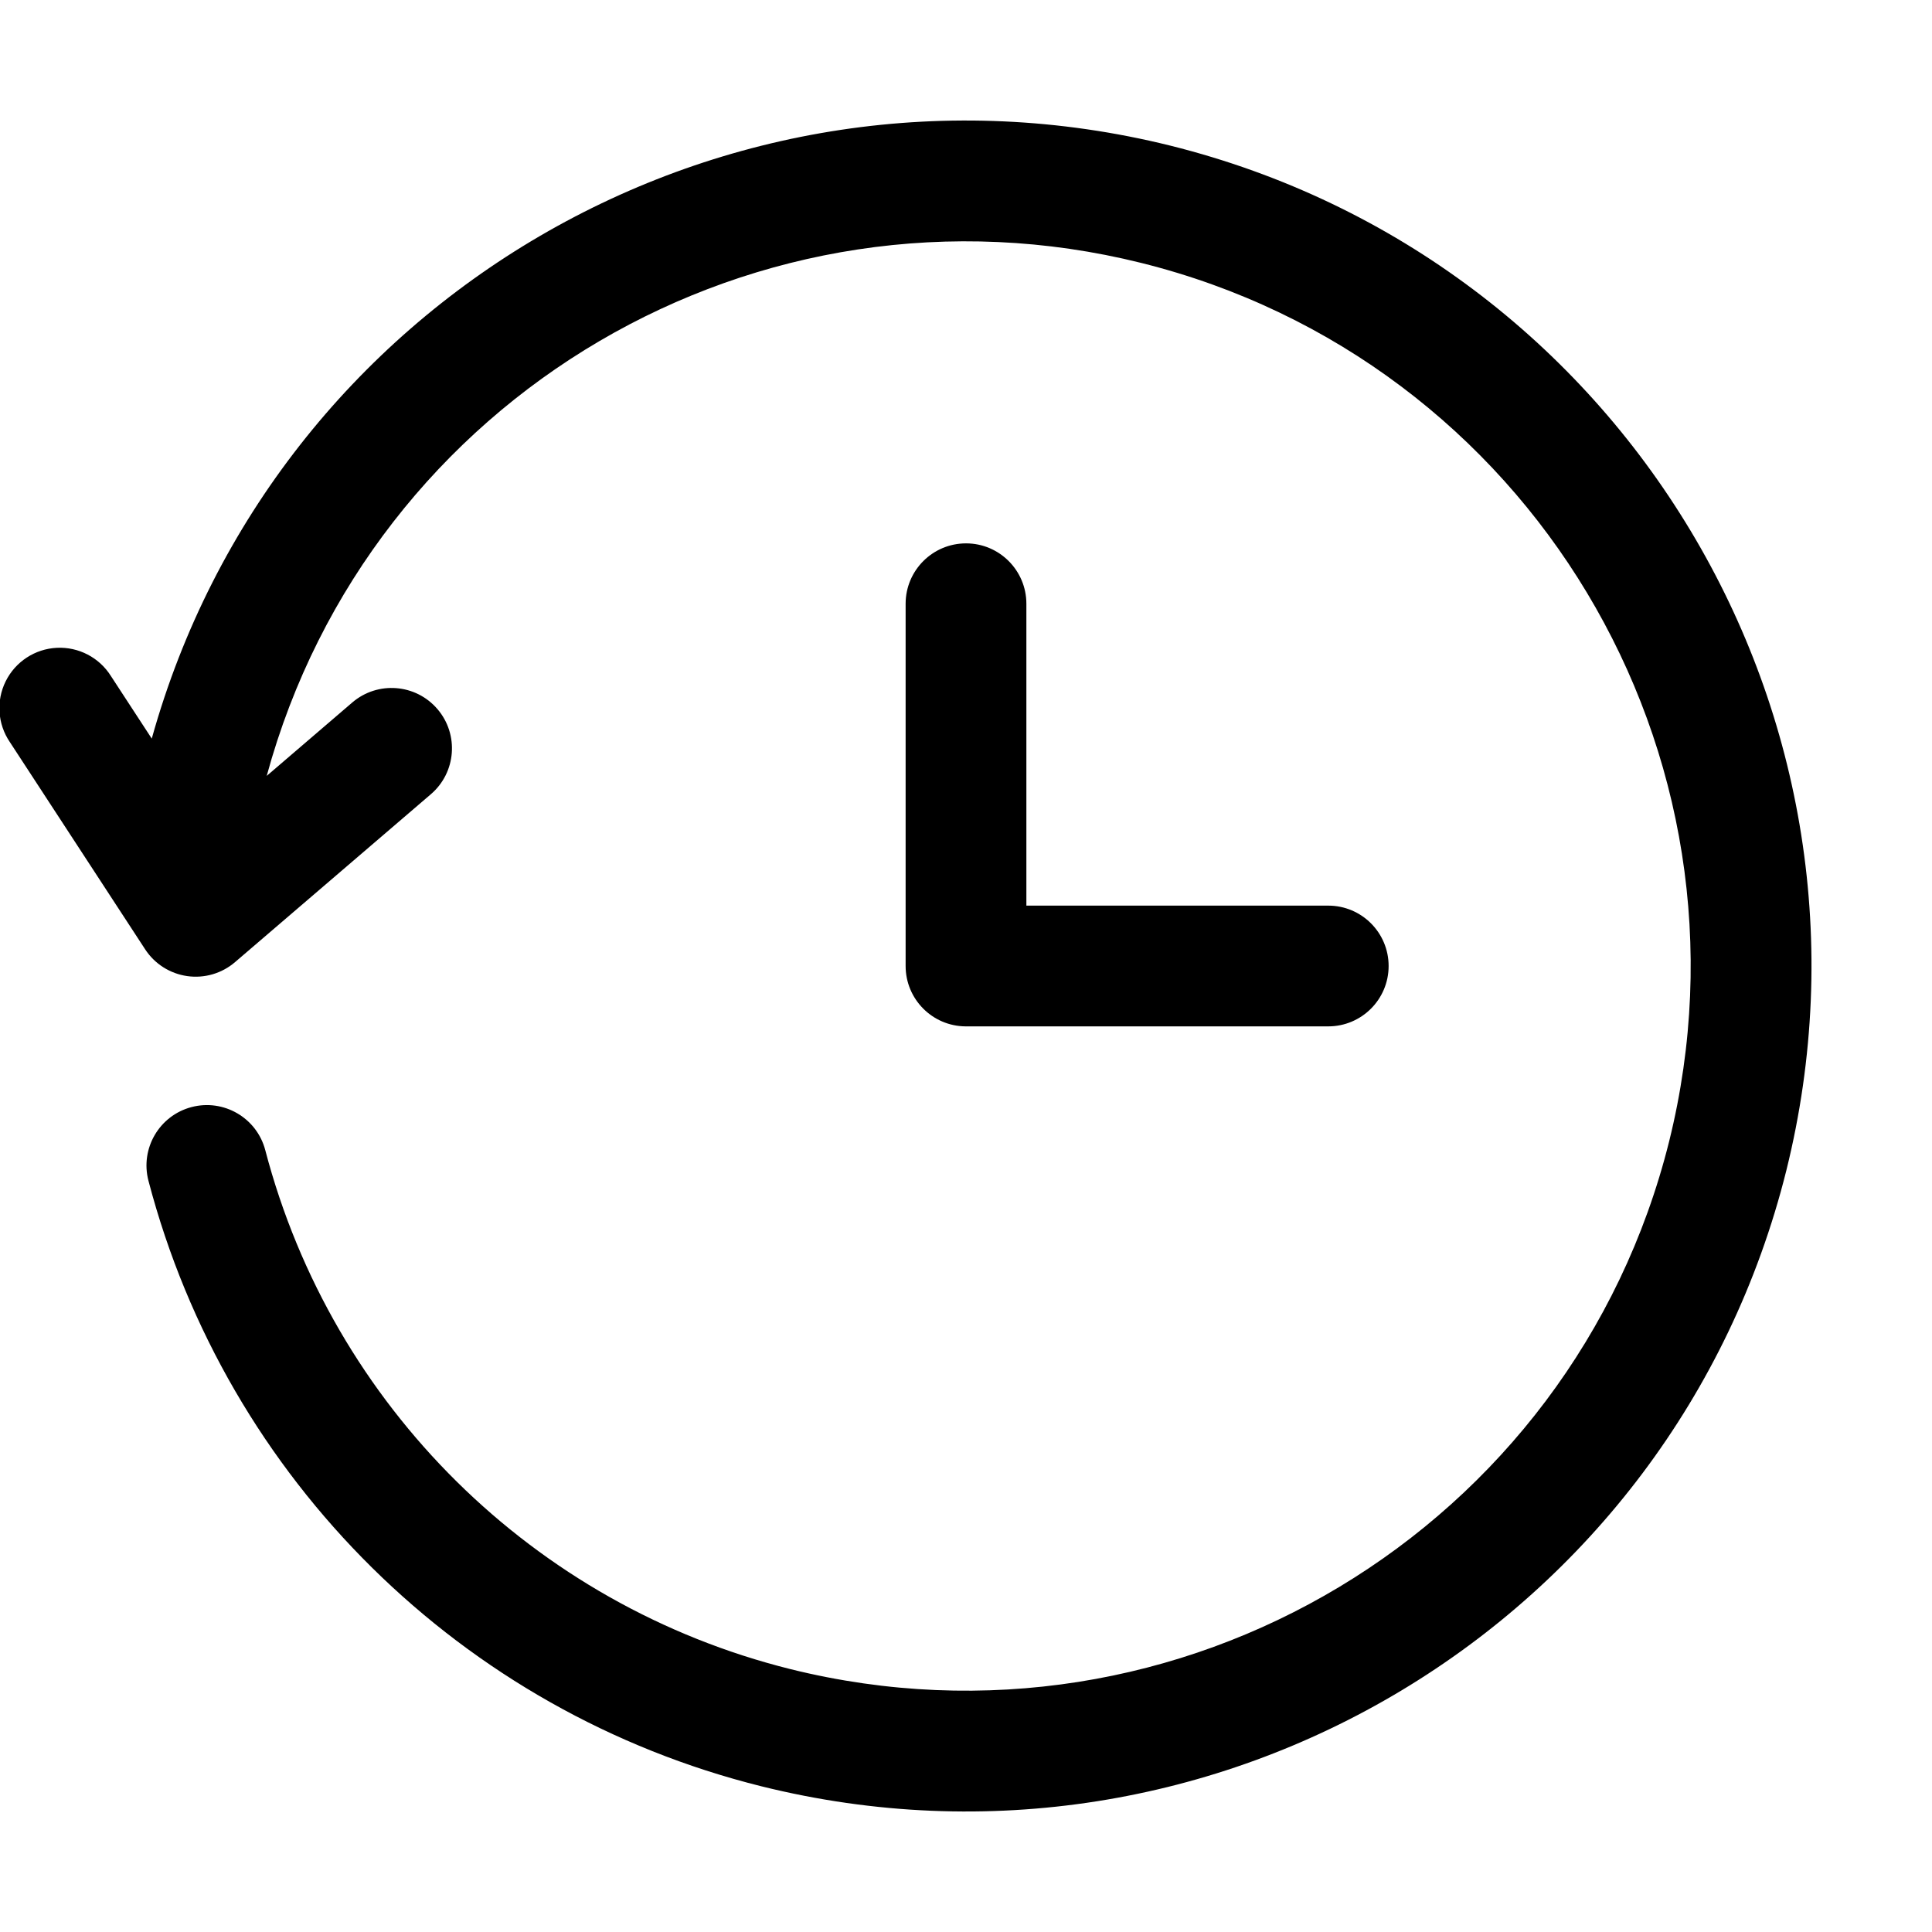
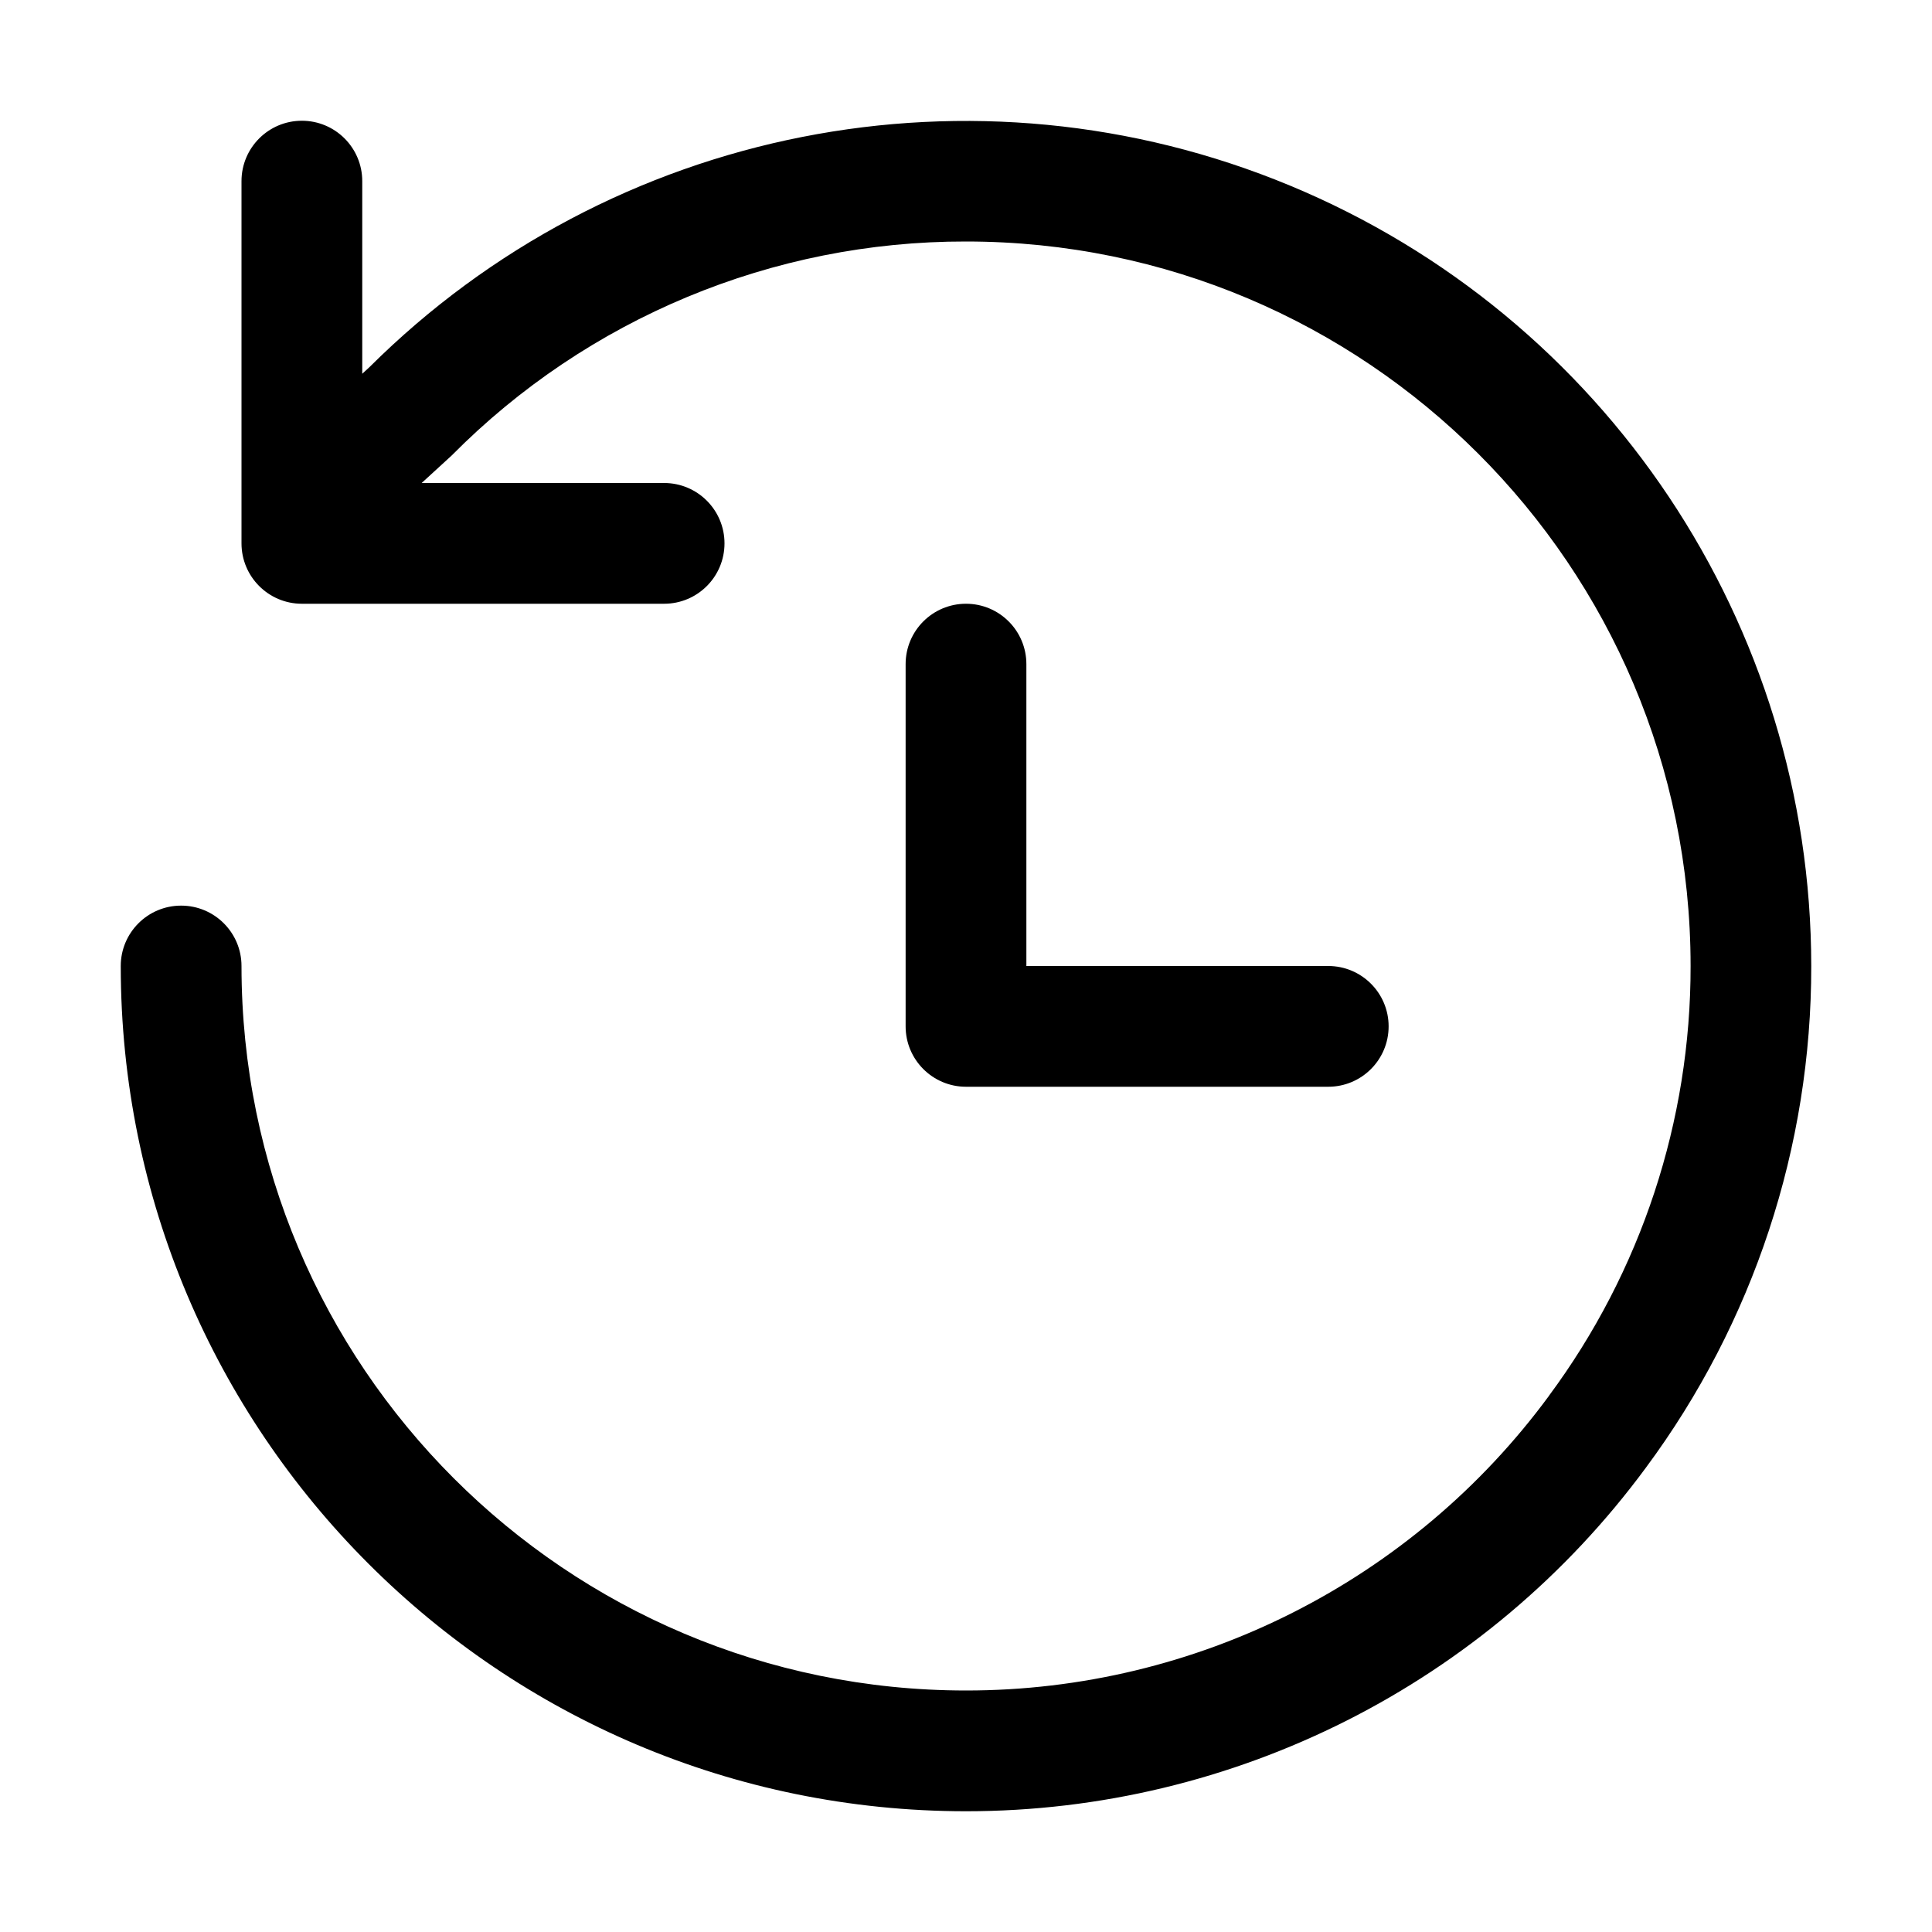
<svg xmlns="http://www.w3.org/2000/svg" width="20" height="20" fill="currentColor" viewBox="0 0 20 20">
-   <g clip-path="url(#a)">
-     <path fill-rule="evenodd" d="M1.571 7.646C2.838 3.1 7.504.363 12.117 1.508c4.688 1.17 7.54 5.917 6.375 10.609-1.17 4.688-5.917 7.54-10.609 6.375a8.745 8.745 0 0 1-6.346-6.268.625.625 0 0 1 1.209-.318 7.495 7.495 0 0 0 5.438 5.373c4.024.998 8.093-1.447 9.095-5.464.998-4.023-1.447-8.092-5.464-9.093a7.505 7.505 0 0 0-9.054 5.31l.886-.76a.625.625 0 1 1 .813.95L2.433 9.96a.625.625 0 0 1-.93-.132L.102 7.682a.625.625 0 1 1 1.046-.684l.423.648Zm8.43-2.021c.344 0 .624.28.624.625v3.125h3.125a.625.625 0 0 1 0 1.25H9.996A.625.625 0 0 1 9.375 10V6.25c0-.345.28-.625.625-.625Z" clip-rule="evenodd" />
-   </g>
-   <defs>
-     <clipPath id="a">
-       <path d="M0 0h20v20H0z" />
-     </clipPath>
-   </defs>
+   <path fill-rule="evenodd" d="M18.75 10A8.752 8.752 0 0 0 3.823 3.802l-.073.067V1.875a.625.625 0 1 0-1.25 0v3.75c0 .345.28.625.625.625h3.75a.625.625 0 1 0 0-1.25h-2.51l.31-.284A7.476 7.476 0 0 1 10 2.5a7.502 7.502 0 0 1 7.501 7.5 7.452 7.452 0 0 1-1.467 4.45v.001A7.49 7.49 0 0 1 10 17.5 7.501 7.501 0 0 1 2.5 10a.625.625 0 1 0-1.25 0A8.752 8.752 0 0 0 10 18.75a8.741 8.741 0 0 0 7.037-3.555A8.702 8.702 0 0 0 18.75 10Zm-8.125-3.125a.625.625 0 1 0-1.25 0v3.75c0 .345.28.625.625.625h3.75a.625.625 0 1 0 0-1.25h-3.125V6.875Z" clip-rule="evenodd" />
</svg>
